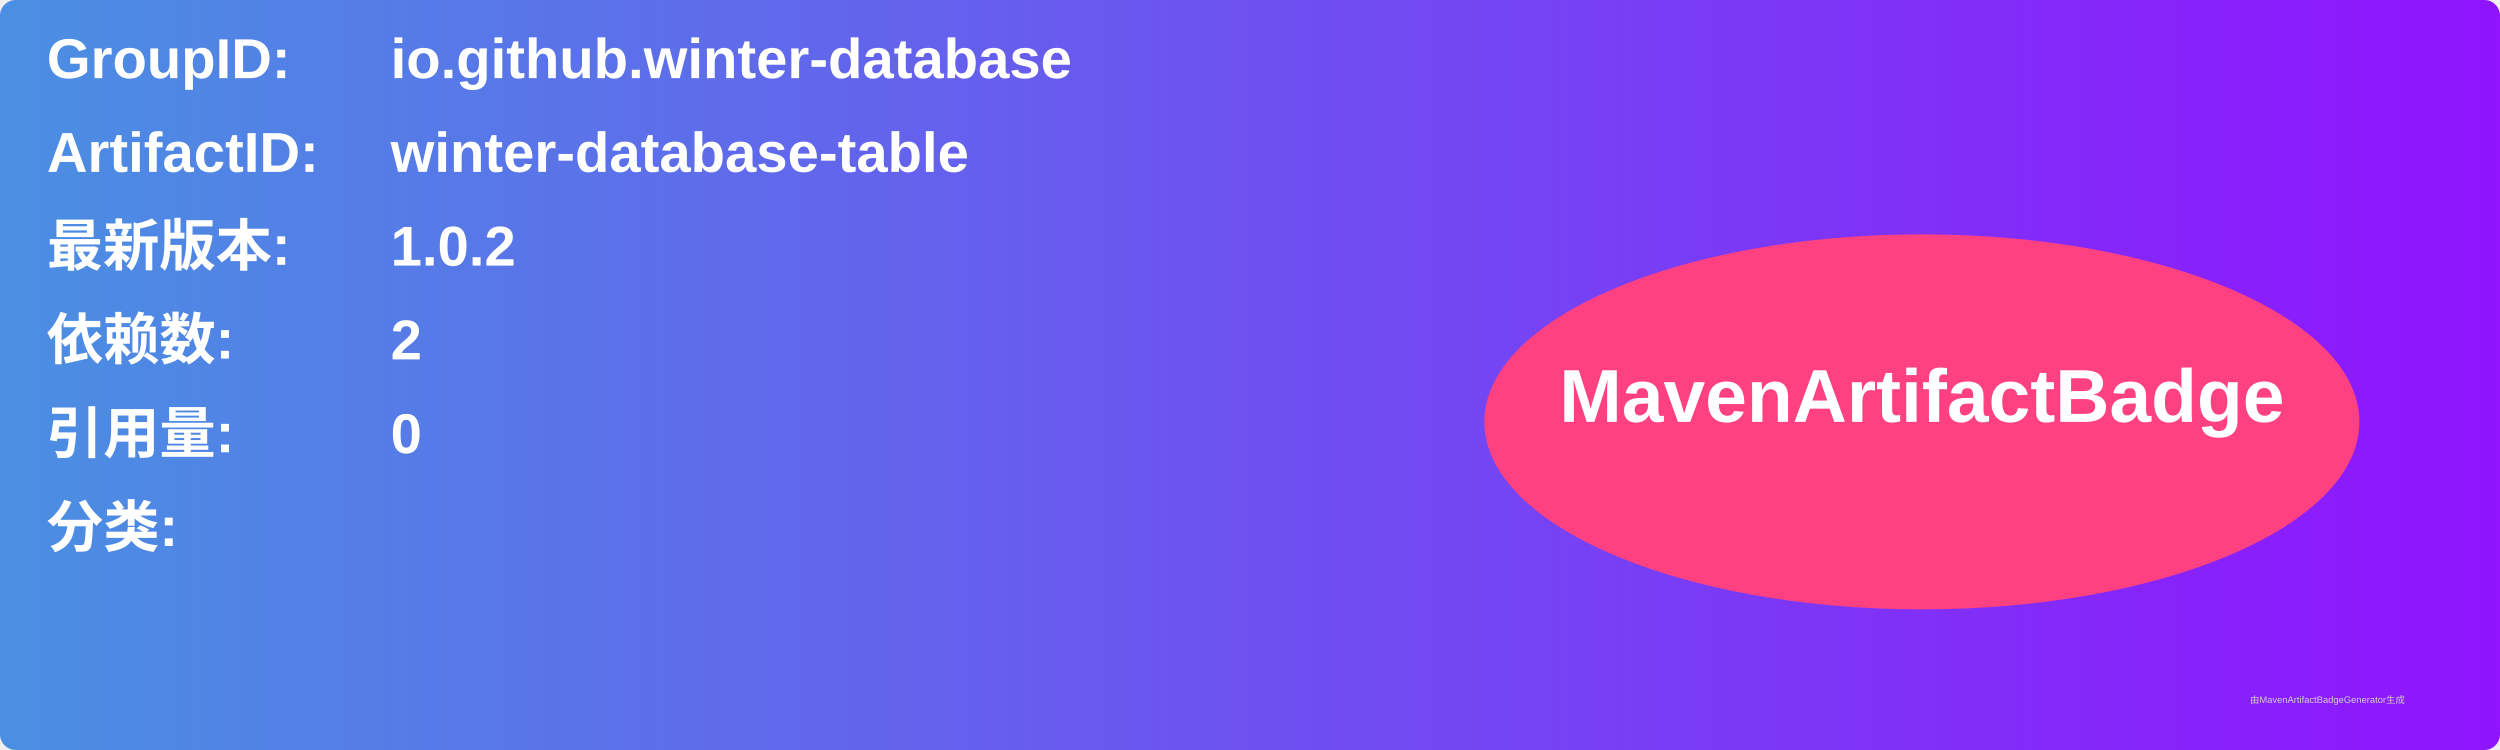
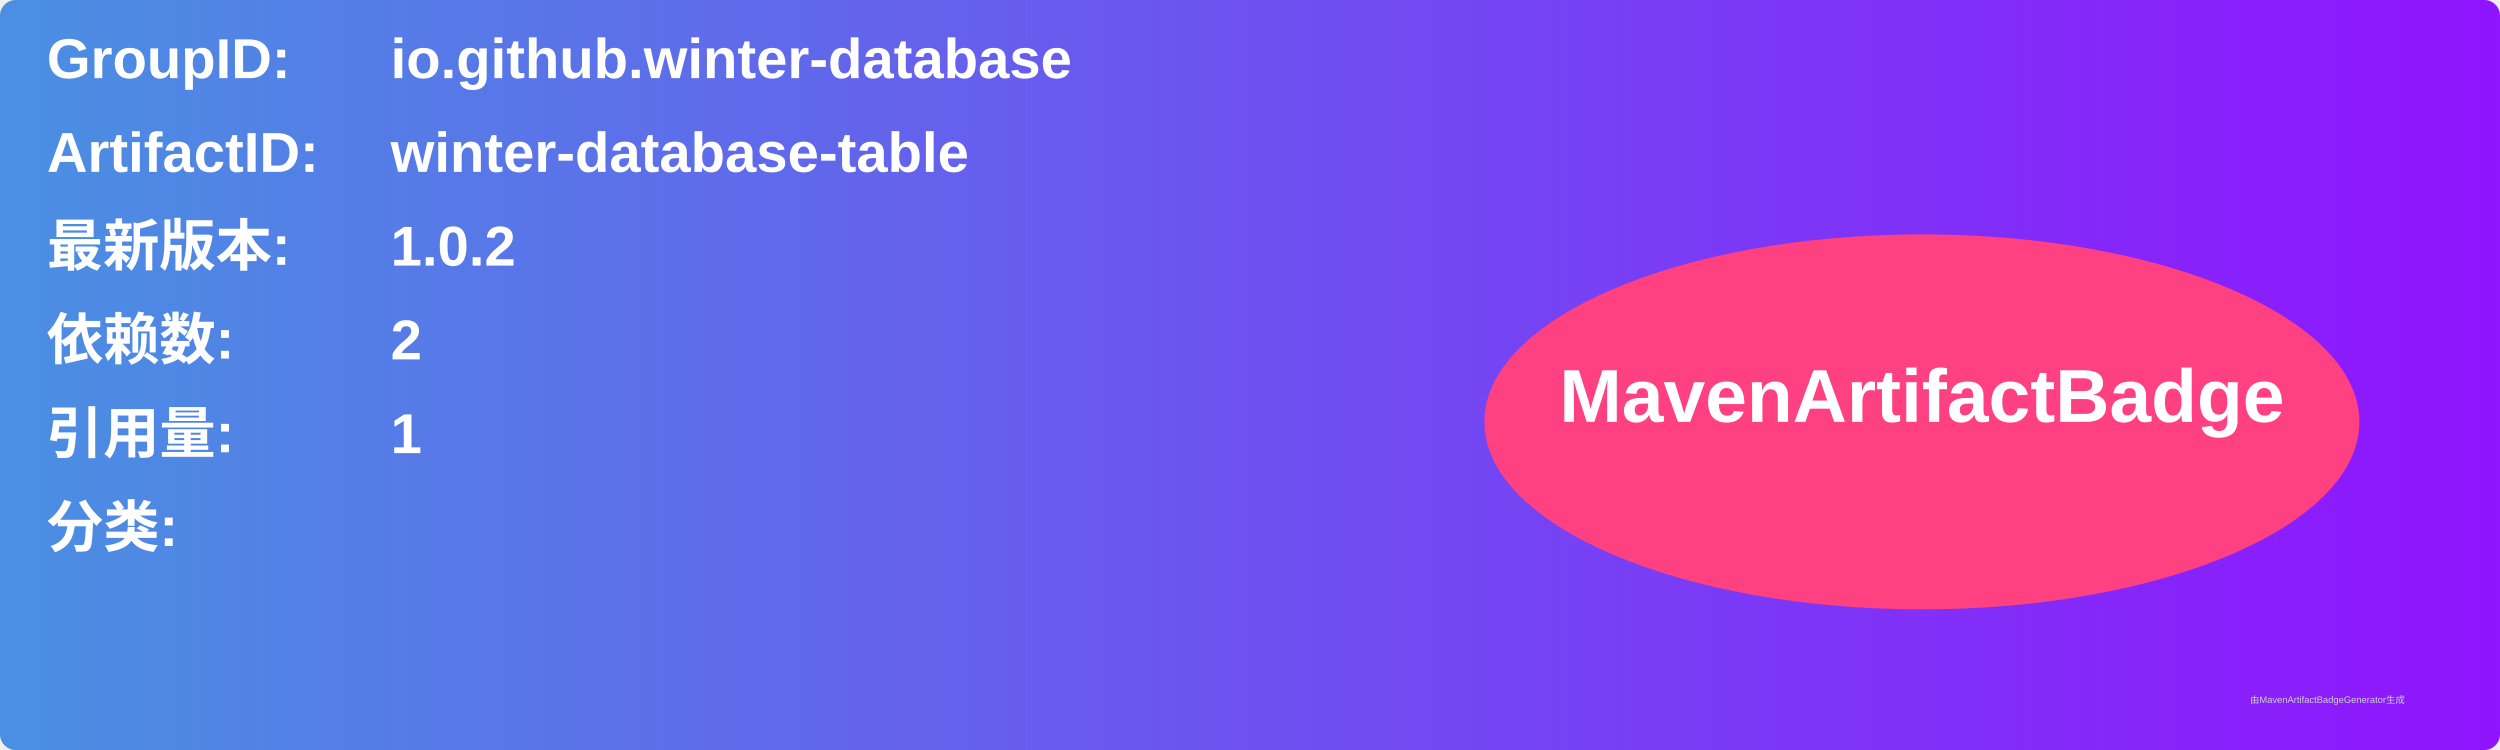
<svg xmlns="http://www.w3.org/2000/svg" width="800" height="240" viewBox="0 0 800 240">
  <linearGradient id="grad" x1="0%" y1="0%" x2="100%" y2="0%">
    <stop offset="0%" stop-color="#4a90e2" />
    <stop offset="100%" stop-color="#9013fe" />
  </linearGradient>
  <rect width="100%" height="100%" rx="5" ry="5" fill="url(#grad)" />
  <g transform="translate(15, 15)">
    <text x="0" y="10" font-family="Arial" font-size="18" fill="white" font-weight="bold" width="260">GroupID:</text>
    <text x="110" y="10" font-family="Arial" font-size="18" fill="white" font-weight="bold" width="460">io.github.winter-database</text>
    <text x="0" y="40" font-family="Arial" font-size="18" fill="white" font-weight="bold" width="260">ArtifactID:</text>
    <text x="110" y="40" font-family="Arial" font-size="18" fill="white" font-weight="bold" width="460">winter-database-table</text>
    <text x="0" y="70" font-family="Arial" font-size="18" fill="white" font-weight="bold">最新版本:</text>
    <text x="110" y="70" font-family="Arial" font-size="18" fill="white" font-weight="bold">
      <tspan font-weight="bold">1.0.2</tspan>
    </text>
    <text x="0" y="100" font-family="Arial" font-size="18" fill="white" font-weight="bold">依赖数: </text>
    <text x="110" y="100" font-family="Arial" font-size="18" fill="white">
      <tspan font-weight="bold">2</tspan>
    </text>
    <text x="0" y="130" font-family="Arial" font-size="18" fill="white" font-weight="bold">引用量: </text>
    <text x="110" y="130" font-family="Arial" font-size="18" fill="white">
-       <tspan font-weight="bold">0</tspan>
+       <tspan font-weight="bold">1</tspan>
    </text>
    <text x="0" y="160" font-family="Arial" font-size="18" fill="white" font-weight="bold">分类:</text>
    <text x="10" y="190" font-family="Arial" font-size="10" fill="white">
      <tspan font-weight="bold" />
    </text>
    <ellipse cx="600" cy="120" rx="140" ry="60" fill="#ff4081" />
    <text x="600" y="120" text-anchor="middle" font-family="Arial" font-size="24" fill="white" font-weight="bold">MavenArtifactBadge</text>
  </g>
  <text x="720" y="225" font-family="Arial" font-size="3" fill="#d0d0d0">由MavenArtifactBadgeGenerator生成</text>
</svg>
